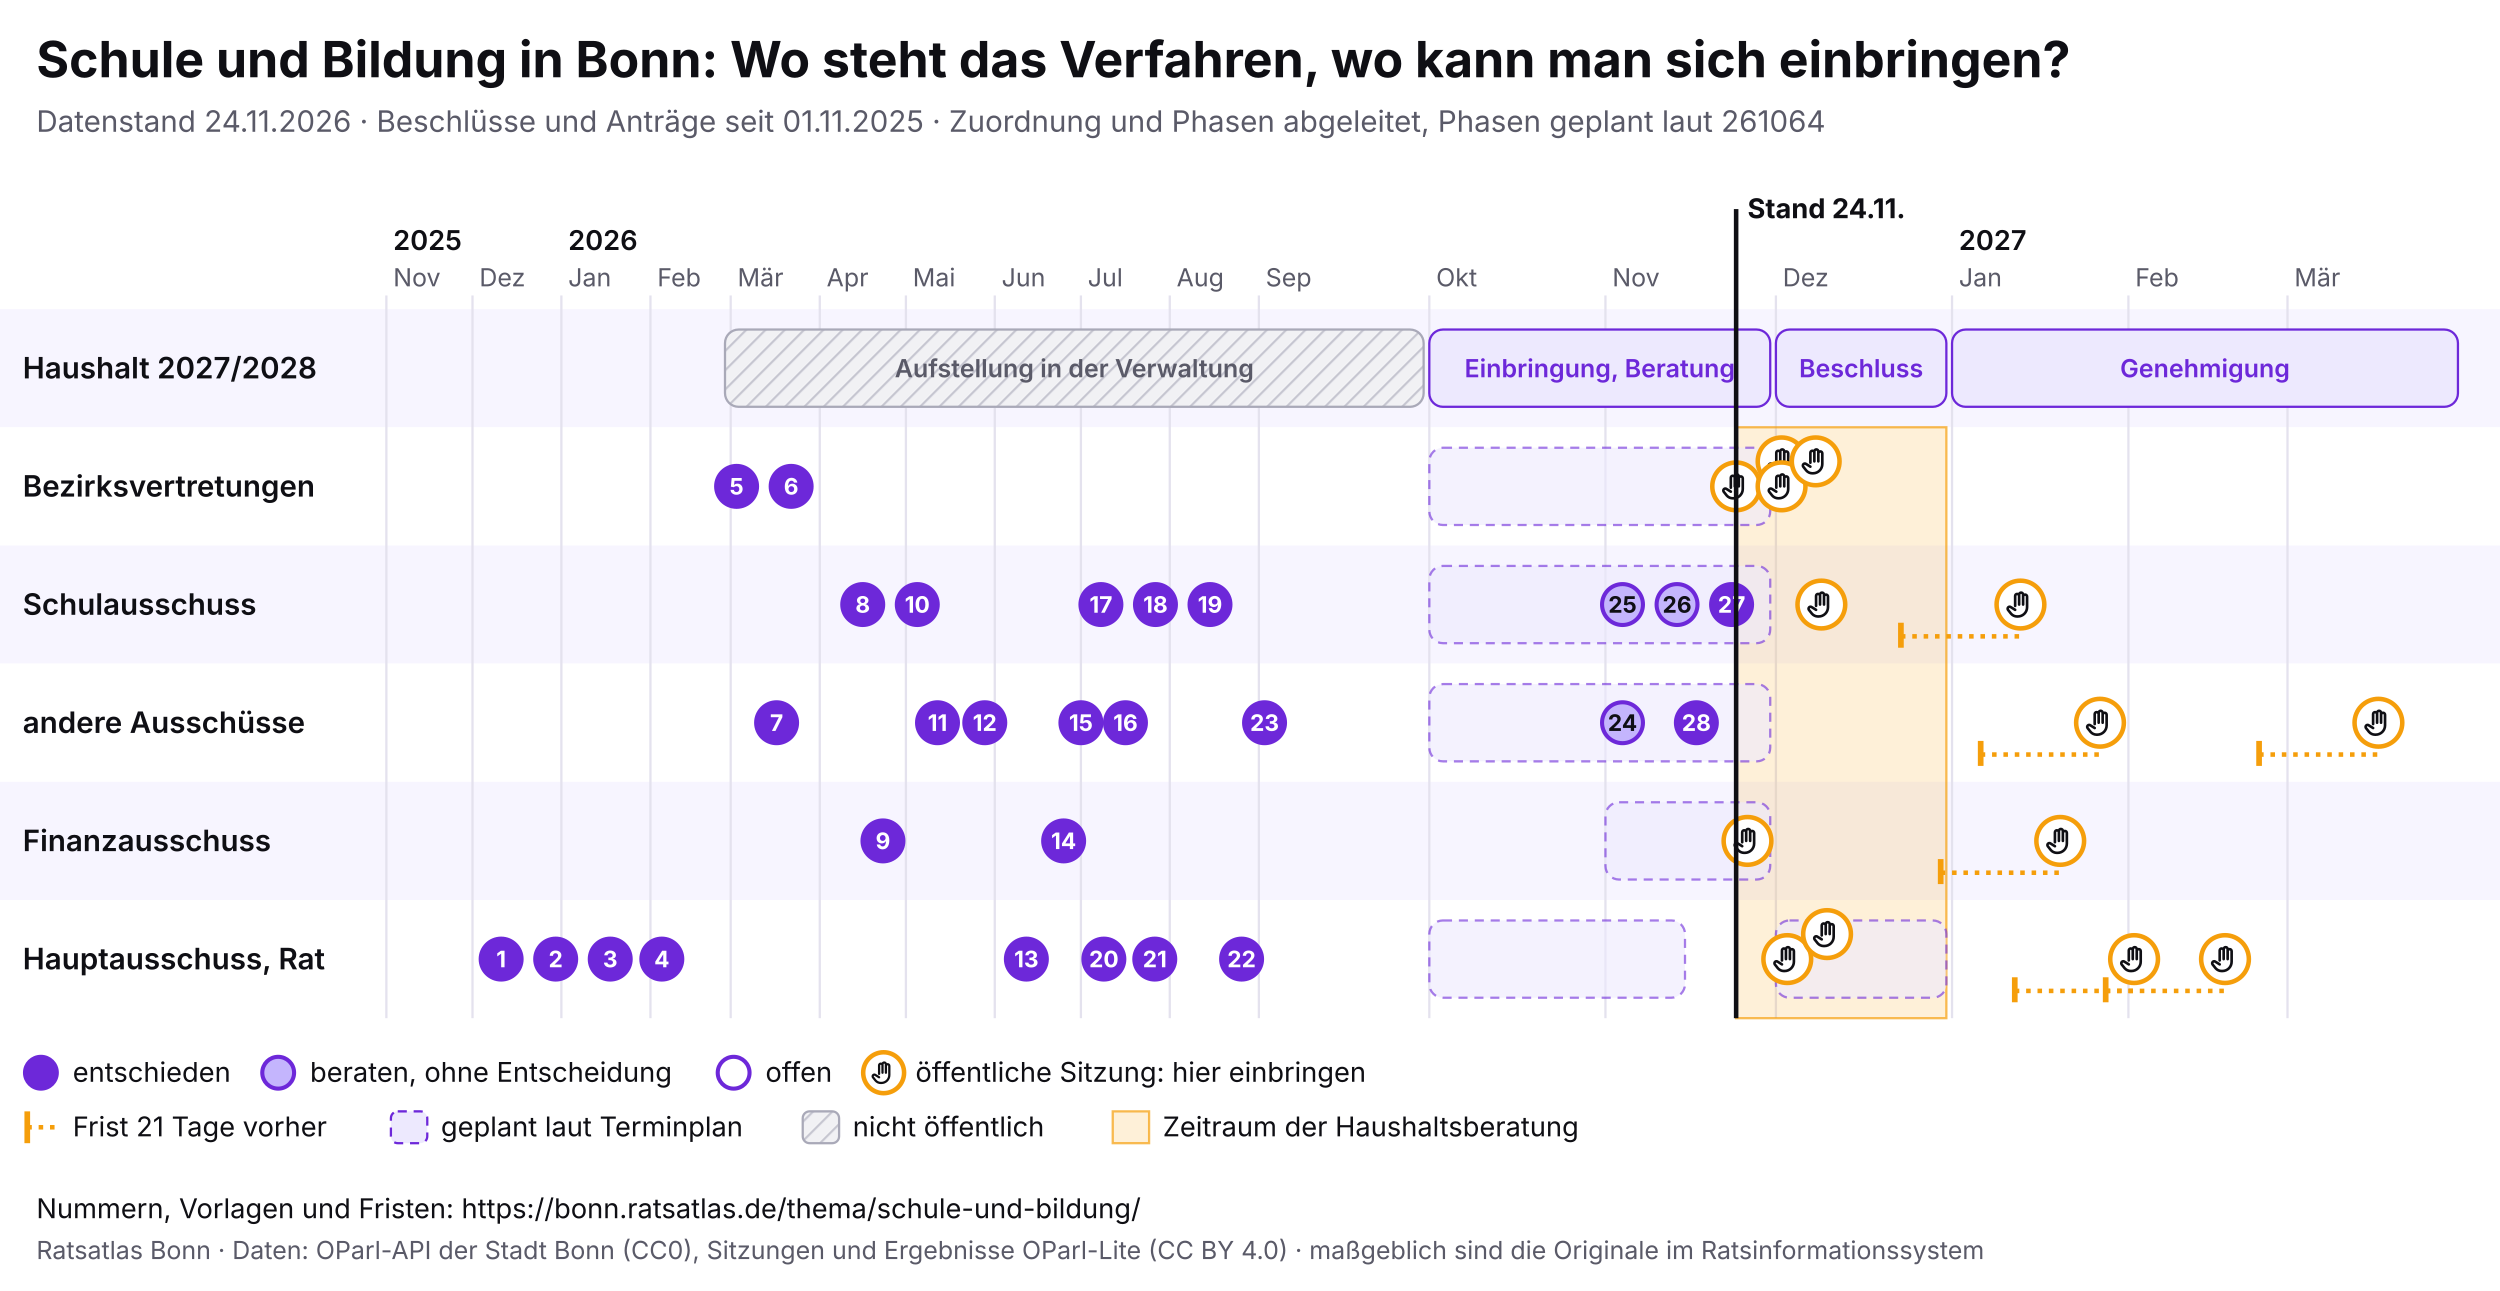
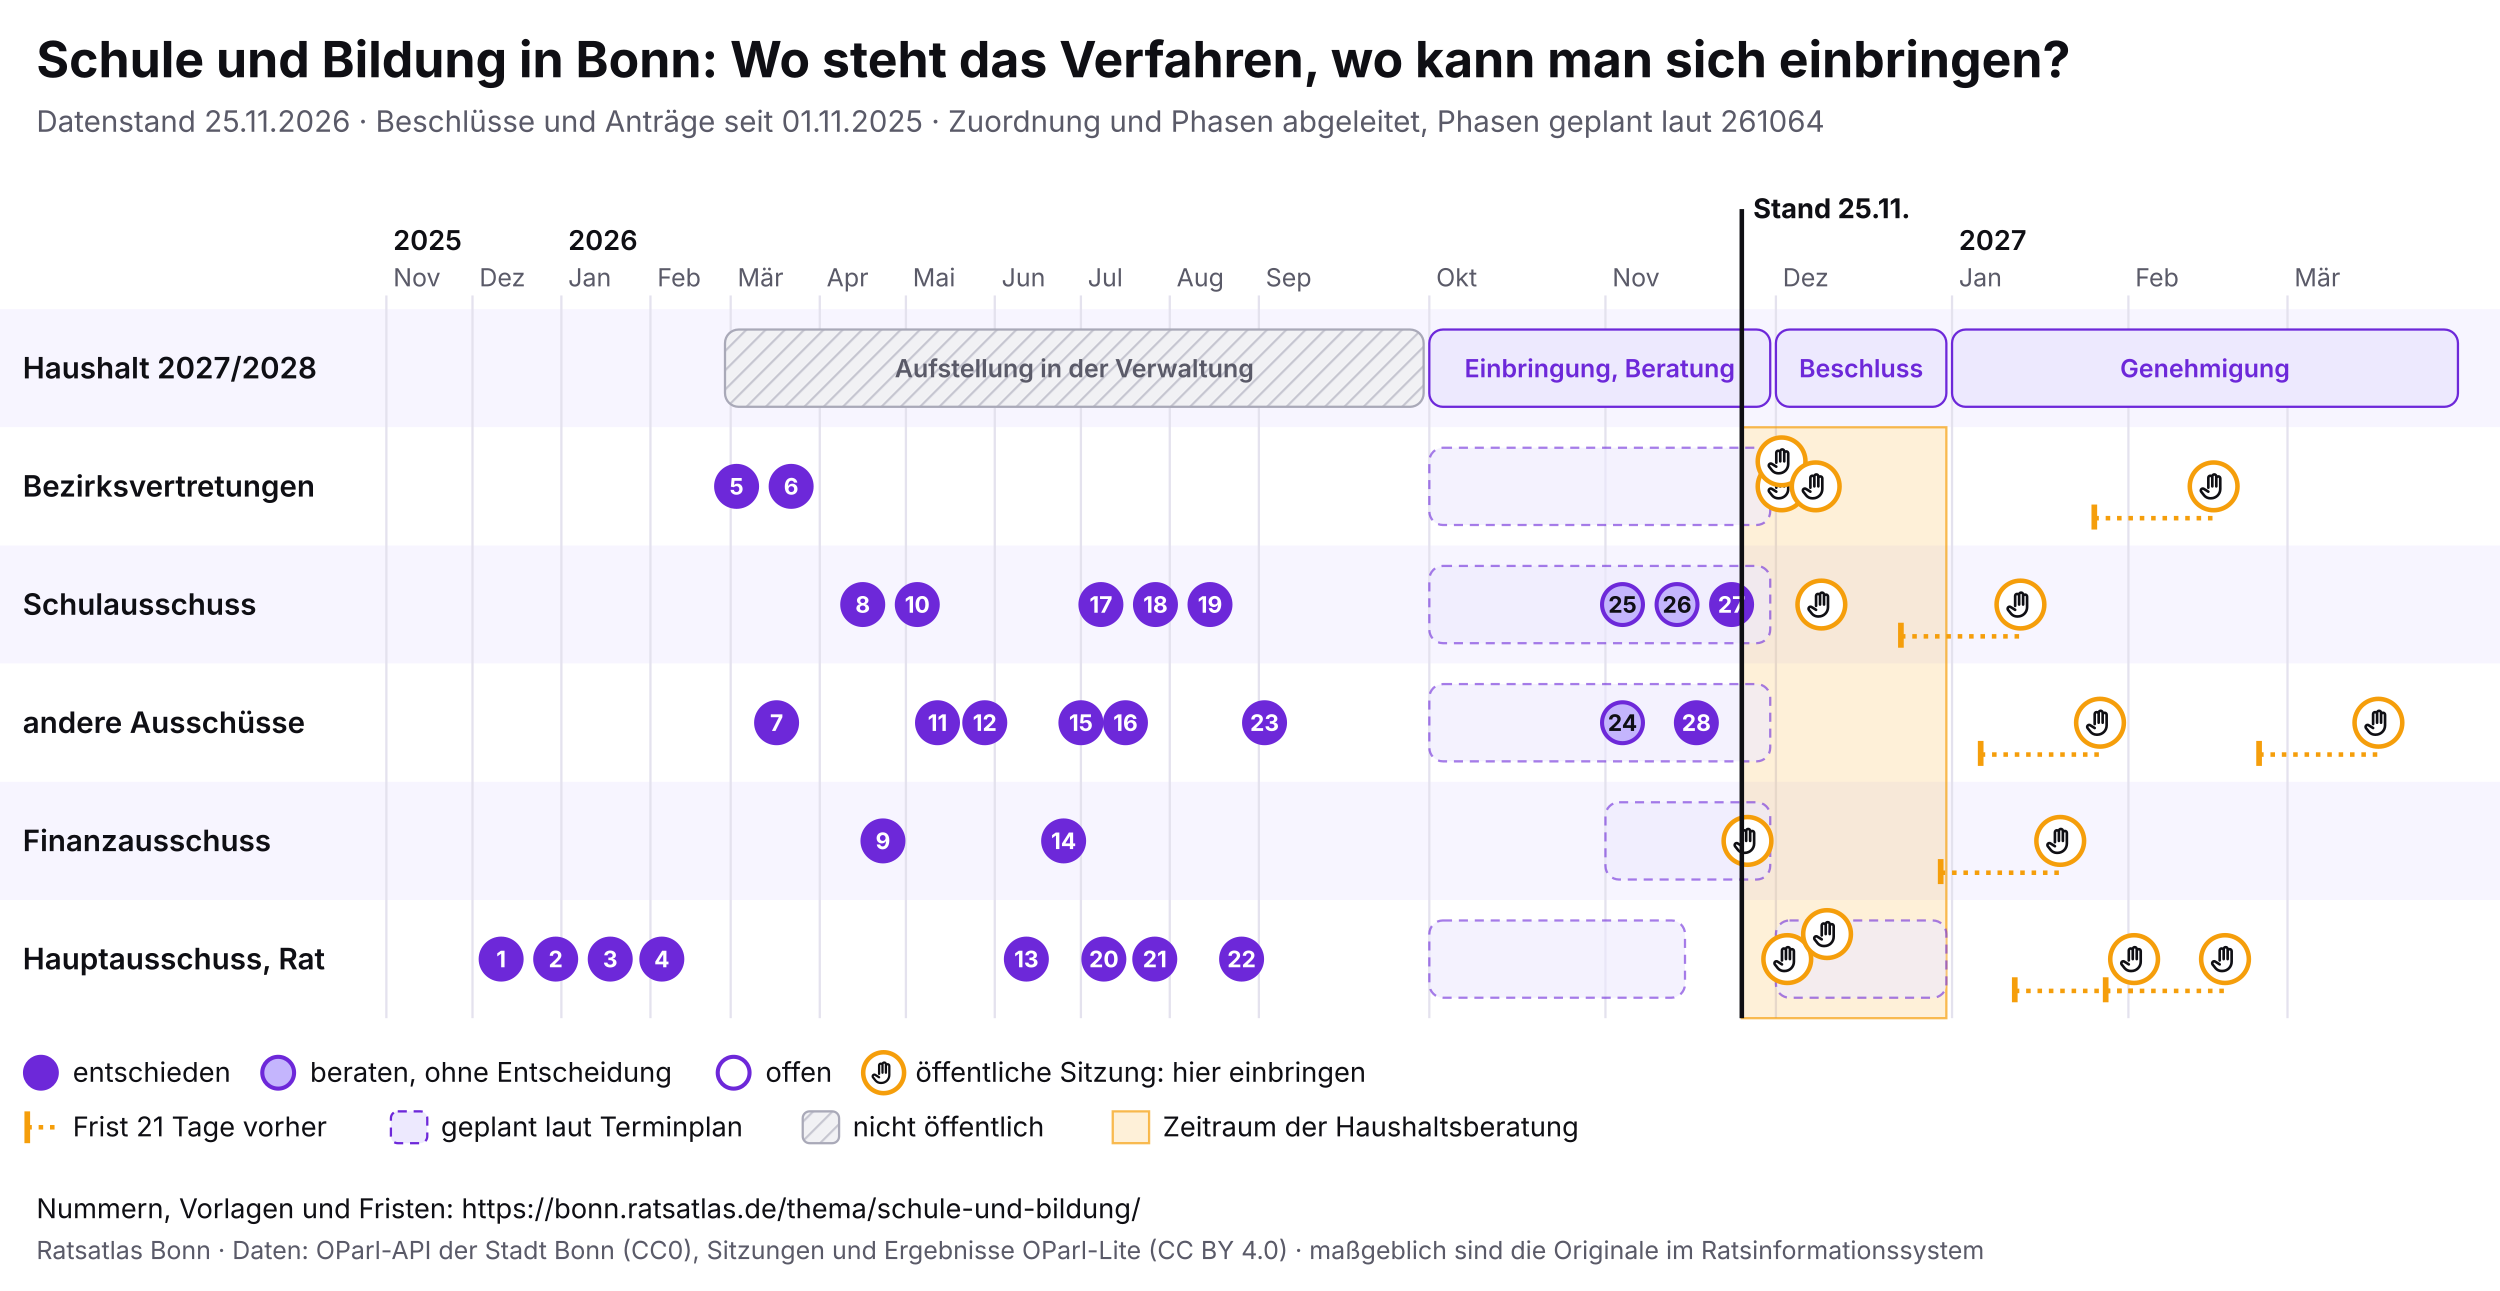
<svg xmlns="http://www.w3.org/2000/svg" viewBox="0 0 1100 568" width="1100" height="568" font-family="Inter, system-ui, sans-serif">
  <rect width="1100" height="568" fill="#ffffff" />
  <text x="16" y="34" font-size="22" font-weight="700" fill="#0f0f14">Schule und Bildung in Bonn: Wo steht das Verfahren, wo kann man sich einbringen?</text>
-   <text x="16" y="58" font-size="13" fill="#5a5a68">Datenstand 24.11.2026 · Beschlüsse und Anträge seit 01.11.2025 · Zuordnung und Phasen abgeleitet, Phasen geplant laut 261064</text>
+   <text x="16" y="58" font-size="13" fill="#5a5a68">Datenstand 25.11.2026 · Beschlüsse und Anträge seit 01.11.2025 · Zuordnung und Phasen abgeleitet, Phasen geplant laut 261064</text>
  <svg x="0" y="74" width="1100" height="440" viewBox="0 0 1100 440" font-family="Inter, system-ui, sans-serif">
    <defs>
      <pattern id="pb-schraffur" width="6" height="6" patternUnits="userSpaceOnUse" patternTransform="rotate(45)">
        <rect width="6" height="6" fill="#f1f1f4" />
        <line x1="0" y1="0" x2="0" y2="6" stroke="#c9c9d3" stroke-width="2" />
      </pattern>
      <symbol id="pb-hand" viewBox="0 0 24 24">
        <path d="M8 13V5.5a1.5 1.5 0 0 1 3 0V12M11 11V4.5a1.5 1.5 0 0 1 3 0V12M14 11.5V6a1.5 1.5 0 0 1 3 0v8a7 7 0 0 1-7 7h-.6a6 6 0 0 1-4.5-2.1L2.6 16a1.5 1.5 0 0 1 2.2-2L8 16" />
      </symbol>
    </defs>
    <rect x="0" y="62" width="1100" height="52" fill="#f7f5ff" />
    <text x="10" y="92.5" font-size="13" font-weight="600" fill="#0f0f14">Haushalt 2027/2028</text>
    <rect x="0" y="114" width="1100" height="52" fill="#ffffff" />
    <text x="10" y="144.5" font-size="13" font-weight="600" fill="#0f0f14">Bezirksvertretungen</text>
    <rect x="0" y="166" width="1100" height="52" fill="#f7f5ff" />
    <text x="10" y="196.5" font-size="13" font-weight="600" fill="#0f0f14">Schulausschuss</text>
    <rect x="0" y="218" width="1100" height="52" fill="#ffffff" />
    <text x="10" y="248.5" font-size="13" font-weight="600" fill="#0f0f14">andere Ausschüsse</text>
    <rect x="0" y="270" width="1100" height="52" fill="#f7f5ff" />
    <text x="10" y="300.5" font-size="13" font-weight="600" fill="#0f0f14">Finanzausschuss</text>
    <rect x="0" y="322" width="1100" height="52" fill="#ffffff" />
    <text x="10" y="352.5" font-size="13" font-weight="600" fill="#0f0f14">Hauptausschuss, Rat</text>
    <line x1="170.0" y1="56" x2="170.0" y2="374" stroke="#e4e2ee" />
    <text x="173.0" y="52" font-size="11" fill="#5a5a68">Nov</text>
    <text x="173.0" y="36" font-size="12" font-weight="600" fill="#0f0f14">2025</text>
    <line x1="207.9" y1="56" x2="207.9" y2="374" stroke="#e4e2ee" />
    <text x="210.9" y="52" font-size="11" fill="#5a5a68">Dez</text>
    <line x1="247.0" y1="56" x2="247.0" y2="374" stroke="#e4e2ee" />
    <text x="250.0" y="52" font-size="11" fill="#5a5a68">Jan</text>
    <text x="250.0" y="36" font-size="12" font-weight="600" fill="#0f0f14">2026</text>
    <line x1="286.2" y1="56" x2="286.2" y2="374" stroke="#e4e2ee" />
    <text x="289.2" y="52" font-size="11" fill="#5a5a68">Feb</text>
    <line x1="321.5" y1="56" x2="321.5" y2="374" stroke="#e4e2ee" />
    <text x="324.5" y="52" font-size="11" fill="#5a5a68">Mär</text>
    <line x1="360.7" y1="56" x2="360.7" y2="374" stroke="#e4e2ee" />
    <text x="363.7" y="52" font-size="11" fill="#5a5a68">Apr</text>
    <line x1="398.6" y1="56" x2="398.6" y2="374" stroke="#e4e2ee" />
    <text x="401.6" y="52" font-size="11" fill="#5a5a68">Mai</text>
    <line x1="437.7" y1="56" x2="437.7" y2="374" stroke="#e4e2ee" />
    <text x="440.7" y="52" font-size="11" fill="#5a5a68">Jun</text>
    <line x1="475.6" y1="56" x2="475.6" y2="374" stroke="#e4e2ee" />
    <text x="478.6" y="52" font-size="11" fill="#5a5a68">Jul</text>
    <line x1="514.7" y1="56" x2="514.7" y2="374" stroke="#e4e2ee" />
    <text x="517.7" y="52" font-size="11" fill="#5a5a68">Aug</text>
    <line x1="553.9" y1="56" x2="553.9" y2="374" stroke="#e4e2ee" />
    <text x="556.9" y="52" font-size="11" fill="#5a5a68">Sep</text>
    <line x1="628.9" y1="56" x2="628.9" y2="374" stroke="#e4e2ee" />
    <text x="631.9" y="52" font-size="11" fill="#5a5a68">Okt</text>
    <line x1="706.4" y1="56" x2="706.4" y2="374" stroke="#e4e2ee" />
    <text x="709.4" y="52" font-size="11" fill="#5a5a68">Nov</text>
    <line x1="781.4" y1="56" x2="781.4" y2="374" stroke="#e4e2ee" />
    <text x="784.4" y="52" font-size="11" fill="#5a5a68">Dez</text>
    <line x1="858.9" y1="56" x2="858.9" y2="374" stroke="#e4e2ee" />
    <text x="861.9" y="52" font-size="11" fill="#5a5a68">Jan</text>
    <text x="861.9" y="36" font-size="12" font-weight="600" fill="#0f0f14">2027</text>
    <line x1="936.5" y1="56" x2="936.5" y2="374" stroke="#e4e2ee" />
    <text x="939.5" y="52" font-size="11" fill="#5a5a68">Feb</text>
    <line x1="1006.5" y1="56" x2="1006.5" y2="374" stroke="#e4e2ee" />
    <text x="1009.5" y="52" font-size="11" fill="#5a5a68">Mär</text>
-     <rect x="763.9" y="114" width="92.5" height="260" fill="#f59e0b" fill-opacity="0.16" stroke="#f59e0b" stroke-opacity="0.7" />
+     <rect x="766.4" y="114" width="90.0" height="260" fill="#f59e0b" fill-opacity="0.16" stroke="#f59e0b" stroke-opacity="0.7" />
    <g>
      <rect x="319.0" y="71" width="307.4" height="34" rx="6" fill="url(#pb-schraffur)" stroke="#a9a9b8" />
      <text x="472.7" y="92.0" font-size="11" text-anchor="middle" font-weight="600" fill="#5a5a68">Aufstellung in der Verwaltung</text>
    </g>
    <g>
      <rect x="628.9" y="71" width="150.0" height="34" rx="6" fill="#ede9fe" stroke="#6d28d9" />
      <text x="703.9" y="92.0" font-size="11" text-anchor="middle" font-weight="600" fill="#6d28d9">Einbringung, Beratung</text>
    </g>
    <g>
      <rect x="781.4" y="71" width="75.0" height="34" rx="6" fill="#ede9fe" stroke="#6d28d9" />
      <text x="818.9" y="92.0" font-size="11" text-anchor="middle" font-weight="600" fill="#6d28d9">Beschluss</text>
    </g>
    <g>
      <rect x="858.9" y="71" width="222.6" height="34" rx="6" fill="#ede9fe" stroke="#6d28d9" />
      <text x="970.2" y="92.0" font-size="11" text-anchor="middle" font-weight="600" fill="#6d28d9">Genehmigung</text>
    </g>
    <g>
      <rect x="628.9" y="123" width="150.0" height="34" rx="6" fill="#ede9fe" fill-opacity="0.6" stroke="#6d28d9" stroke-opacity="0.6" stroke-dasharray="4 3" />
    </g>
    <g>
      <rect x="628.9" y="175" width="150.0" height="34" rx="6" fill="#ede9fe" fill-opacity="0.6" stroke="#6d28d9" stroke-opacity="0.6" stroke-dasharray="4 3" />
    </g>
    <g>
      <rect x="628.9" y="227" width="150.0" height="34" rx="6" fill="#ede9fe" fill-opacity="0.6" stroke="#6d28d9" stroke-opacity="0.6" stroke-dasharray="4 3" />
    </g>
    <g>
      <rect x="706.4" y="279" width="72.5" height="34" rx="6" fill="#ede9fe" fill-opacity="0.6" stroke="#6d28d9" stroke-opacity="0.6" stroke-dasharray="4 3" />
    </g>
    <g>
      <rect x="628.9" y="331" width="112.5" height="34" rx="6" fill="#ede9fe" fill-opacity="0.6" stroke="#6d28d9" stroke-opacity="0.6" stroke-dasharray="4 3" />
    </g>
    <g>
      <rect x="781.4" y="331" width="75.0" height="34" rx="6" fill="#ede9fe" fill-opacity="0.6" stroke="#6d28d9" stroke-opacity="0.6" stroke-dasharray="4 3" />
    </g>
    <g>
-       <circle cx="763.9" cy="140.0" r="10.5" fill="#fff" stroke="#f59e0b" stroke-width="2" />
-       <use href="#pb-hand" x="756.9" y="133.0" width="14" height="14" fill="none" stroke="#0f0f14" stroke-width="2" stroke-linecap="round" stroke-linejoin="round" />
-     </g>
-     <g>
      <circle cx="768.9" cy="296.0" r="10.5" fill="#fff" stroke="#f59e0b" stroke-width="2" />
      <use href="#pb-hand" x="761.9" y="289.0" width="14" height="14" fill="none" stroke="#0f0f14" stroke-width="2" stroke-linecap="round" stroke-linejoin="round" />
    </g>
    <g>
+       <circle cx="783.9" cy="140.0" r="10.5" fill="#fff" stroke="#f59e0b" stroke-width="2" />
+       <use href="#pb-hand" x="776.9" y="133.0" width="14" height="14" fill="none" stroke="#0f0f14" stroke-width="2" stroke-linecap="round" stroke-linejoin="round" />
+     </g>
+     <g>
      <circle cx="783.9" cy="129.0" r="10.5" fill="#fff" stroke="#f59e0b" stroke-width="2" />
      <use href="#pb-hand" x="776.9" y="122.0" width="14" height="14" fill="none" stroke="#0f0f14" stroke-width="2" stroke-linecap="round" stroke-linejoin="round" />
    </g>
    <g>
-       <circle cx="783.9" cy="140.0" r="10.5" fill="#fff" stroke="#f59e0b" stroke-width="2" />
-       <use href="#pb-hand" x="776.9" y="133.0" width="14" height="14" fill="none" stroke="#0f0f14" stroke-width="2" stroke-linecap="round" stroke-linejoin="round" />
-     </g>
-     <g>
      <circle cx="786.4" cy="348.0" r="10.5" fill="#fff" stroke="#f59e0b" stroke-width="2" />
      <use href="#pb-hand" x="779.4" y="341.0" width="14" height="14" fill="none" stroke="#0f0f14" stroke-width="2" stroke-linecap="round" stroke-linejoin="round" />
    </g>
    <g>
-       <circle cx="798.9" cy="129.0" r="10.5" fill="#fff" stroke="#f59e0b" stroke-width="2" />
-       <use href="#pb-hand" x="791.9" y="122.0" width="14" height="14" fill="none" stroke="#0f0f14" stroke-width="2" stroke-linecap="round" stroke-linejoin="round" />
+       <circle cx="798.9" cy="140.0" r="10.5" fill="#fff" stroke="#f59e0b" stroke-width="2" />
+       <use href="#pb-hand" x="791.9" y="133.0" width="14" height="14" fill="none" stroke="#0f0f14" stroke-width="2" stroke-linecap="round" stroke-linejoin="round" />
    </g>
    <g>
      <circle cx="801.4" cy="192.0" r="10.5" fill="#fff" stroke="#f59e0b" stroke-width="2" />
      <use href="#pb-hand" x="794.4" y="185.0" width="14" height="14" fill="none" stroke="#0f0f14" stroke-width="2" stroke-linecap="round" stroke-linejoin="round" />
    </g>
    <g>
      <circle cx="803.9" cy="337.0" r="10.5" fill="#fff" stroke="#f59e0b" stroke-width="2" />
      <use href="#pb-hand" x="796.9" y="330.0" width="14" height="14" fill="none" stroke="#0f0f14" stroke-width="2" stroke-linecap="round" stroke-linejoin="round" />
    </g>
    <line x1="836.4" y1="206.0" x2="889.0" y2="206.0" stroke="#f59e0b" stroke-width="2" stroke-dasharray="2 3" />
    <line x1="836.4" y1="200.0" x2="836.4" y2="211.0" stroke="#f59e0b" stroke-width="2.5" />
    <g>
      <circle cx="889.0" cy="192.0" r="10.5" fill="#fff" stroke="#f59e0b" stroke-width="2" />
      <use href="#pb-hand" x="882.0" y="185.0" width="14" height="14" fill="none" stroke="#0f0f14" stroke-width="2" stroke-linecap="round" stroke-linejoin="round" />
    </g>
    <line x1="853.9" y1="310.0" x2="906.5" y2="310.0" stroke="#f59e0b" stroke-width="2" stroke-dasharray="2 3" />
    <line x1="853.9" y1="304.0" x2="853.9" y2="315.0" stroke="#f59e0b" stroke-width="2.5" />
    <g>
      <circle cx="906.5" cy="296.0" r="10.5" fill="#fff" stroke="#f59e0b" stroke-width="2" />
      <use href="#pb-hand" x="899.5" y="289.0" width="14" height="14" fill="none" stroke="#0f0f14" stroke-width="2" stroke-linecap="round" stroke-linejoin="round" />
    </g>
    <line x1="871.5" y1="258.0" x2="924.0" y2="258.0" stroke="#f59e0b" stroke-width="2" stroke-dasharray="2 3" />
    <line x1="871.5" y1="252.0" x2="871.5" y2="263.0" stroke="#f59e0b" stroke-width="2.5" />
    <g>
      <circle cx="924.0" cy="244.0" r="10.5" fill="#fff" stroke="#f59e0b" stroke-width="2" />
      <use href="#pb-hand" x="917.0" y="237.0" width="14" height="14" fill="none" stroke="#0f0f14" stroke-width="2" stroke-linecap="round" stroke-linejoin="round" />
    </g>
    <line x1="886.5" y1="362.0" x2="939.0" y2="362.0" stroke="#f59e0b" stroke-width="2" stroke-dasharray="2 3" />
    <line x1="886.5" y1="356.0" x2="886.5" y2="367.0" stroke="#f59e0b" stroke-width="2.5" />
    <g>
      <circle cx="939.0" cy="348.0" r="10.5" fill="#fff" stroke="#f59e0b" stroke-width="2" />
      <use href="#pb-hand" x="932.0" y="341.0" width="14" height="14" fill="none" stroke="#0f0f14" stroke-width="2" stroke-linecap="round" stroke-linejoin="round" />
    </g>
+     <line x1="921.5" y1="154.0" x2="974.0" y2="154.0" stroke="#f59e0b" stroke-width="2" stroke-dasharray="2 3" />
+     <line x1="921.5" y1="148.0" x2="921.5" y2="159.0" stroke="#f59e0b" stroke-width="2.5" />
+     <g>
+       <circle cx="974.0" cy="140.0" r="10.5" fill="#fff" stroke="#f59e0b" stroke-width="2" />
+       <use href="#pb-hand" x="967.0" y="133.0" width="14" height="14" fill="none" stroke="#0f0f14" stroke-width="2" stroke-linecap="round" stroke-linejoin="round" />
+     </g>
    <line x1="926.5" y1="362.0" x2="979.0" y2="362.0" stroke="#f59e0b" stroke-width="2" stroke-dasharray="2 3" />
    <line x1="926.5" y1="356.0" x2="926.5" y2="367.0" stroke="#f59e0b" stroke-width="2.5" />
    <g>
      <circle cx="979.0" cy="348.0" r="10.5" fill="#fff" stroke="#f59e0b" stroke-width="2" />
      <use href="#pb-hand" x="972.0" y="341.0" width="14" height="14" fill="none" stroke="#0f0f14" stroke-width="2" stroke-linecap="round" stroke-linejoin="round" />
    </g>
    <line x1="994.0" y1="258.0" x2="1046.5" y2="258.0" stroke="#f59e0b" stroke-width="2" stroke-dasharray="2 3" />
    <line x1="994.0" y1="252.0" x2="994.0" y2="263.0" stroke="#f59e0b" stroke-width="2.5" />
    <g>
      <circle cx="1046.5" cy="244.0" r="10.5" fill="#fff" stroke="#f59e0b" stroke-width="2" />
      <use href="#pb-hand" x="1039.5" y="237.0" width="14" height="14" fill="none" stroke="#0f0f14" stroke-width="2" stroke-linecap="round" stroke-linejoin="round" />
    </g>
    <g>
      <circle cx="220.5" cy="348.0" r="9" fill="#6d28d9" stroke="#6d28d9" stroke-width="1.8" />
      <text x="220.5" y="351.6" font-size="10" font-weight="700" text-anchor="middle" fill="#fff">1</text>
    </g>
    <g>
      <circle cx="244.5" cy="348.0" r="9" fill="#6d28d9" stroke="#6d28d9" stroke-width="1.8" />
      <text x="244.5" y="351.6" font-size="10" font-weight="700" text-anchor="middle" fill="#fff">2</text>
    </g>
    <g>
      <circle cx="268.5" cy="348.0" r="9" fill="#6d28d9" stroke="#6d28d9" stroke-width="1.8" />
      <text x="268.5" y="351.6" font-size="10" font-weight="700" text-anchor="middle" fill="#fff">3</text>
    </g>
    <g>
      <circle cx="291.2" cy="348.0" r="9" fill="#6d28d9" stroke="#6d28d9" stroke-width="1.8" />
      <text x="291.2" y="351.6" font-size="10" font-weight="700" text-anchor="middle" fill="#fff">4</text>
    </g>
    <g>
      <circle cx="324.1" cy="140.0" r="9" fill="#6d28d9" stroke="#6d28d9" stroke-width="1.8" />
      <text x="324.1" y="143.6" font-size="10" font-weight="700" text-anchor="middle" fill="#fff">5</text>
    </g>
    <g>
      <circle cx="348.1" cy="140.0" r="9" fill="#6d28d9" stroke="#6d28d9" stroke-width="1.8" />
      <text x="348.1" y="143.6" font-size="10" font-weight="700" text-anchor="middle" fill="#fff">6</text>
    </g>
    <g>
      <circle cx="341.7" cy="244.0" r="9" fill="#6d28d9" stroke="#6d28d9" stroke-width="1.8" />
      <text x="341.7" y="247.6" font-size="10" font-weight="700" text-anchor="middle" fill="#fff">7</text>
    </g>
    <g>
      <circle cx="379.6" cy="192.0" r="9" fill="#6d28d9" stroke="#6d28d9" stroke-width="1.8" />
      <text x="379.6" y="195.6" font-size="10" font-weight="700" text-anchor="middle" fill="#fff">8</text>
    </g>
    <g>
      <circle cx="388.5" cy="296.0" r="9" fill="#6d28d9" stroke="#6d28d9" stroke-width="1.8" />
      <text x="388.5" y="299.6" font-size="10" font-weight="700" text-anchor="middle" fill="#fff">9</text>
    </g>
    <g>
      <circle cx="403.6" cy="192.0" r="9" fill="#6d28d9" stroke="#6d28d9" stroke-width="1.8" />
      <text x="403.6" y="195.6" font-size="10" font-weight="700" text-anchor="middle" fill="#fff">10</text>
    </g>
    <g>
      <circle cx="412.5" cy="244.0" r="9" fill="#6d28d9" stroke="#6d28d9" stroke-width="1.8" />
      <text x="412.5" y="247.6" font-size="10" font-weight="700" text-anchor="middle" fill="#fff">11</text>
    </g>
    <g>
      <circle cx="433.3" cy="244.0" r="9" fill="#6d28d9" stroke="#6d28d9" stroke-width="1.8" />
      <text x="433.3" y="247.6" font-size="10" font-weight="700" text-anchor="middle" fill="#fff">12</text>
    </g>
    <g>
      <circle cx="451.6" cy="348.0" r="9" fill="#6d28d9" stroke="#6d28d9" stroke-width="1.8" />
      <text x="451.6" y="351.6" font-size="10" font-weight="700" text-anchor="middle" fill="#fff">13</text>
    </g>
    <g>
      <circle cx="468.0" cy="296.0" r="9" fill="#6d28d9" stroke="#6d28d9" stroke-width="1.8" />
      <text x="468.0" y="299.6" font-size="10" font-weight="700" text-anchor="middle" fill="#fff">14</text>
    </g>
    <g>
      <circle cx="475.6" cy="244.0" r="9" fill="#6d28d9" stroke="#6d28d9" stroke-width="1.8" />
      <text x="475.6" y="247.6" font-size="10" font-weight="700" text-anchor="middle" fill="#fff">15</text>
    </g>
    <g>
      <circle cx="495.2" cy="244.0" r="9" fill="#6d28d9" stroke="#6d28d9" stroke-width="1.8" />
      <text x="495.2" y="247.6" font-size="10" font-weight="700" text-anchor="middle" fill="#fff">16</text>
    </g>
    <g>
      <circle cx="484.4" cy="192.0" r="9" fill="#6d28d9" stroke="#6d28d9" stroke-width="1.8" />
      <text x="484.4" y="195.6" font-size="10" font-weight="700" text-anchor="middle" fill="#fff">17</text>
    </g>
    <g>
      <circle cx="508.4" cy="192.0" r="9" fill="#6d28d9" stroke="#6d28d9" stroke-width="1.8" />
      <text x="508.4" y="195.6" font-size="10" font-weight="700" text-anchor="middle" fill="#fff">18</text>
    </g>
    <g>
      <circle cx="532.4" cy="192.0" r="9" fill="#6d28d9" stroke="#6d28d9" stroke-width="1.8" />
      <text x="532.4" y="195.6" font-size="10" font-weight="700" text-anchor="middle" fill="#fff">19</text>
    </g>
    <g>
      <circle cx="485.7" cy="348.0" r="9" fill="#6d28d9" stroke="#6d28d9" stroke-width="1.8" />
      <text x="485.7" y="351.6" font-size="10" font-weight="700" text-anchor="middle" fill="#fff">20</text>
    </g>
    <g>
      <circle cx="508.1" cy="348.0" r="9" fill="#6d28d9" stroke="#6d28d9" stroke-width="1.8" />
      <text x="508.1" y="351.6" font-size="10" font-weight="700" text-anchor="middle" fill="#fff">21</text>
    </g>
    <g>
      <circle cx="546.3" cy="348.0" r="9" fill="#6d28d9" stroke="#6d28d9" stroke-width="1.8" />
      <text x="546.3" y="351.6" font-size="10" font-weight="700" text-anchor="middle" fill="#fff">22</text>
    </g>
    <g>
      <circle cx="556.4" cy="244.0" r="9" fill="#6d28d9" stroke="#6d28d9" stroke-width="1.8" />
      <text x="556.4" y="247.6" font-size="10" font-weight="700" text-anchor="middle" fill="#fff">23</text>
    </g>
    <g>
      <circle cx="713.9" cy="244.0" r="9" fill="#c4b5fd" stroke="#6d28d9" stroke-width="1.8" />
      <text x="713.9" y="247.6" font-size="10" font-weight="700" text-anchor="middle" fill="#0f0f14">24</text>
    </g>
    <g>
      <circle cx="713.9" cy="192.0" r="9" fill="#c4b5fd" stroke="#6d28d9" stroke-width="1.8" />
      <text x="713.9" y="195.6" font-size="10" font-weight="700" text-anchor="middle" fill="#0f0f14">25</text>
    </g>
    <g>
      <circle cx="737.9" cy="192.0" r="9" fill="#c4b5fd" stroke="#6d28d9" stroke-width="1.8" />
      <text x="737.9" y="195.6" font-size="10" font-weight="700" text-anchor="middle" fill="#0f0f14">26</text>
    </g>
    <g>
      <circle cx="761.9" cy="192.0" r="9" fill="#6d28d9" stroke="#6d28d9" stroke-width="1.8" />
      <text x="761.9" y="195.6" font-size="10" font-weight="700" text-anchor="middle" fill="#fff">27</text>
    </g>
    <g>
      <circle cx="746.4" cy="244.0" r="9" fill="#6d28d9" stroke="#6d28d9" stroke-width="1.8" />
      <text x="746.4" y="247.6" font-size="10" font-weight="700" text-anchor="middle" fill="#fff">28</text>
    </g>
-     <line x1="763.9" y1="18" x2="763.9" y2="374" stroke="#0f0f14" stroke-width="2" pointer-events="none" />
-     <text x="768.9" y="22" font-size="12" font-weight="700" fill="#0f0f14">Stand 24.11.</text>
+     <line x1="766.4" y1="18" x2="766.4" y2="374" stroke="#0f0f14" stroke-width="2" pointer-events="none" />
+     <text x="771.4" y="22" font-size="12" font-weight="700" fill="#0f0f14">Stand 25.11.</text>
    <circle cx="18" cy="398" r="7" fill="#6d28d9" stroke="#6d28d9" stroke-width="1.8" />
    <text x="32" y="402" font-size="12" fill="#0f0f14">entschieden</text>
    <circle cx="122.4" cy="398" r="7" fill="#c4b5fd" stroke="#6d28d9" stroke-width="1.8" />
    <text x="136.4" y="402" font-size="12" fill="#0f0f14">beraten, ohne Entscheidung</text>
    <circle cx="322.8" cy="398" r="7" fill="#fff" stroke="#6d28d9" stroke-width="1.8" />
    <text x="336.8" y="402" font-size="12" fill="#0f0f14">offen</text>
    <circle cx="388.8" cy="398" r="9" fill="#fff" stroke="#f59e0b" stroke-width="2" />
    <use href="#pb-hand" x="382.8" y="392" width="12" height="12" fill="none" stroke="#0f0f14" stroke-width="2" stroke-linecap="round" stroke-linejoin="round" />
    <text x="402.8" y="402" font-size="12" fill="#0f0f14">öffentliche Sitzung: hier einbringen</text>
    <line x1="12" y1="415" x2="12" y2="429" stroke="#f59e0b" stroke-width="2.5" />
    <line x1="12" y1="422" x2="26" y2="422" stroke="#f59e0b" stroke-width="2" stroke-dasharray="2 3" />
    <text x="32" y="426" font-size="12" fill="#0f0f14">Frist 21 Tage vorher</text>
    <rect x="172.0" y="415" width="16" height="14" rx="3" fill="#ede9fe" stroke="#6d28d9" stroke-dasharray="4 3" />
    <text x="194.0" y="426" font-size="12" fill="#0f0f14">geplant laut Terminplan</text>
    <rect x="353.2" y="415" width="16" height="14" rx="3" fill="url(#pb-schraffur)" stroke="#a9a9b8" />
    <text x="375.2" y="426" font-size="12" fill="#0f0f14">nicht öffentlich</text>
    <rect x="489.6" y="415" width="16" height="14" fill="#f59e0b" fill-opacity="0.16" stroke="#f59e0b" stroke-opacity="0.7" />
    <text x="511.6" y="426" font-size="12" fill="#0f0f14">Zeitraum der Haushaltsberatung</text>
  </svg>
  <text x="16" y="536" font-size="12" fill="#0f0f14">Nummern, Vorlagen und Fristen: https://bonn.ratsatlas.de/thema/schule-und-bildung/</text>
  <text x="16" y="554" font-size="11" fill="#5a5a68">Ratsatlas Bonn · Daten: OParl-API der Stadt Bonn (CC0), Sitzungen und Ergebnisse OParl-Lite (CC BY 4.0) · maßgeblich sind die Originale im Ratsinformationssystem</text>
</svg>
